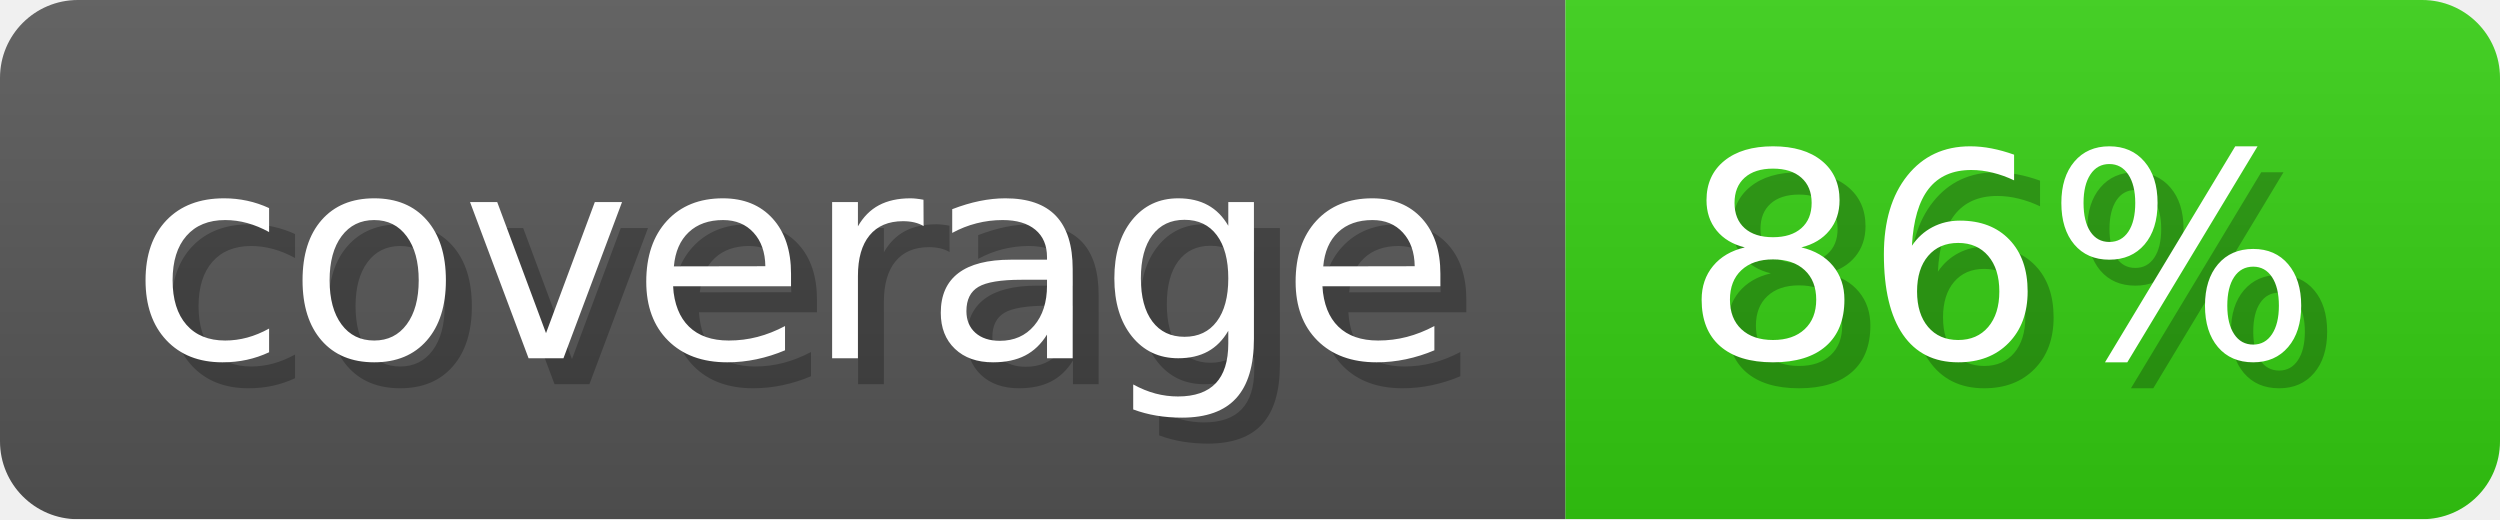
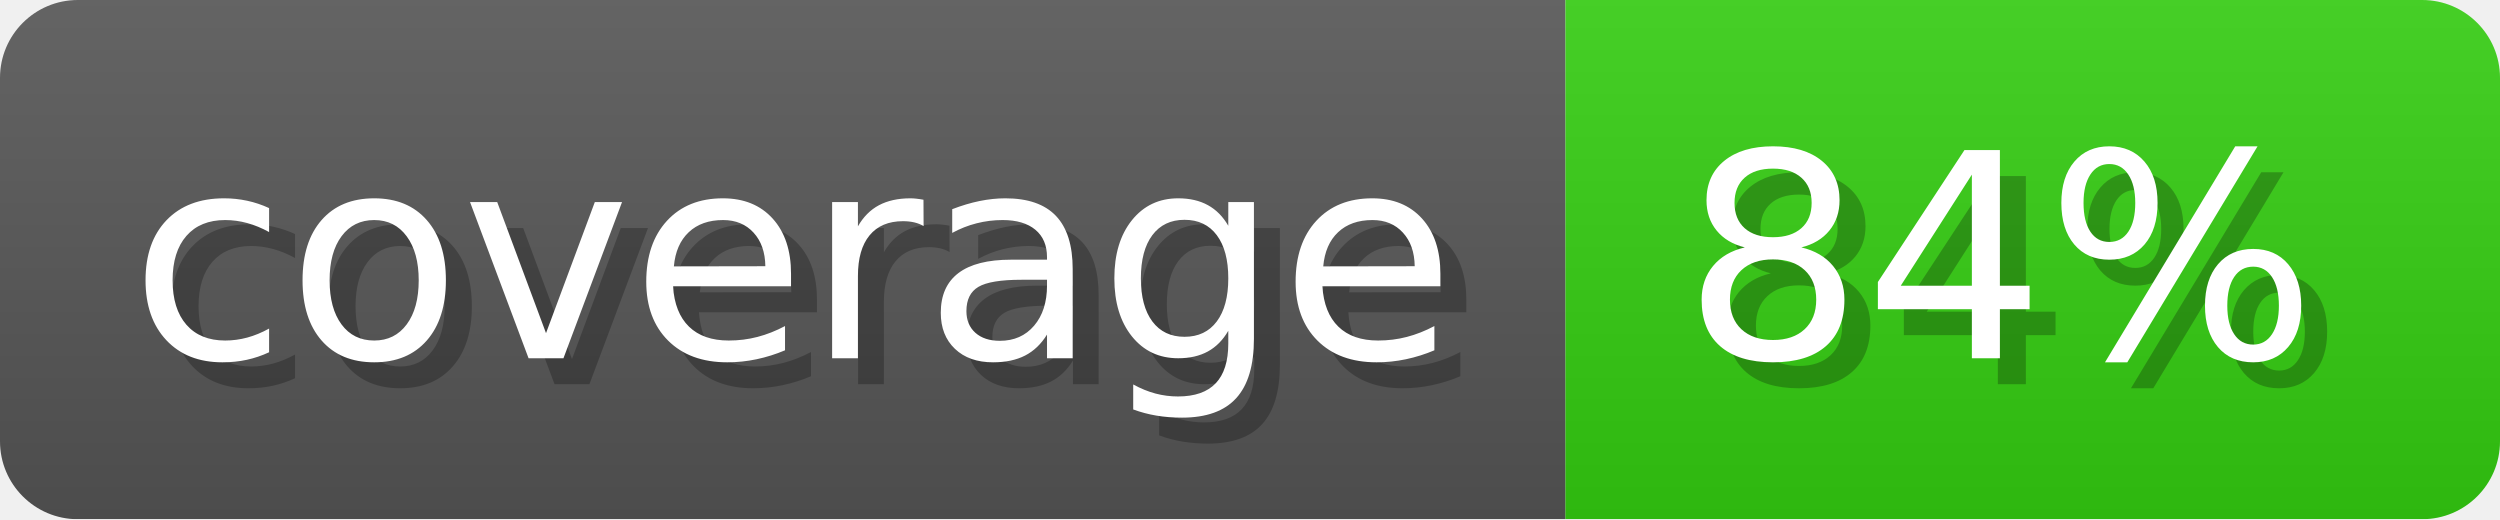
- <svg xmlns="http://www.w3.org/2000/svg" width="96.3" height="20" viewBox="0 0 963 200" role="img" aria-label="coverage: 86%">
-   <linearGradient id="oiYnl" x2="0" y2="100%">
+ <svg xmlns="http://www.w3.org/2000/svg" width="96.3" height="20" viewBox="0 0 963 200" role="img" aria-label="coverage: 84%">
+   <linearGradient id="MVhZC" x2="0" y2="100%">
    <stop offset="0" stop-opacity=".1" stop-color="#EEE" />
    <stop offset="1" stop-opacity=".1" />
  </linearGradient>
-   <mask id="byifK">
+   <mask id="VMlUb">
    <rect width="963" height="200" rx="30" fill="#FFF" />
  </mask>
-   <g mask="url(#byifK)">
+   <g mask="url(#VMlUb)">
    <rect width="603" height="200" fill="#555" />
    <rect width="360" height="200" fill="#3C1" x="603" />
-     <rect width="963" height="200" fill="url(#oiYnl)" />
+     <rect width="963" height="200" fill="url(#MVhZC)" />
  </g>
  <g aria-hidden="true" fill="#fff" text-anchor="start" font-family="Verdana,DejaVu Sans,sans-serif" font-size="110">
    <text x="60" y="148" textLength="503" fill="#000" opacity="0.25">coverage</text>
    <text x="50" y="138" textLength="503">coverage</text>
-     <text x="658" y="148" textLength="260" fill="#000" opacity="0.25">86%</text>
-     <text x="648" y="138" textLength="260">86%</text>
+     <text x="658" y="148" textLength="260" fill="#000" opacity="0.25">84%</text>
+     <text x="648" y="138" textLength="260">84%</text>
  </g>
</svg>
